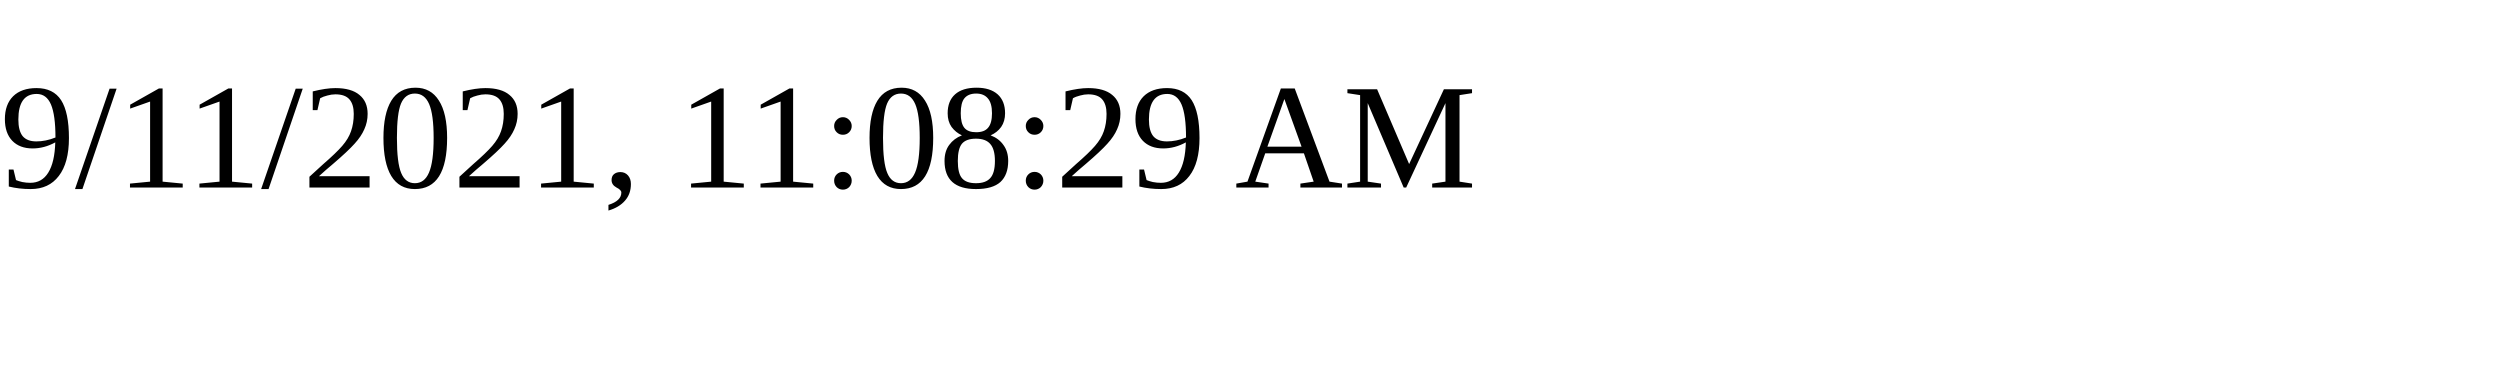
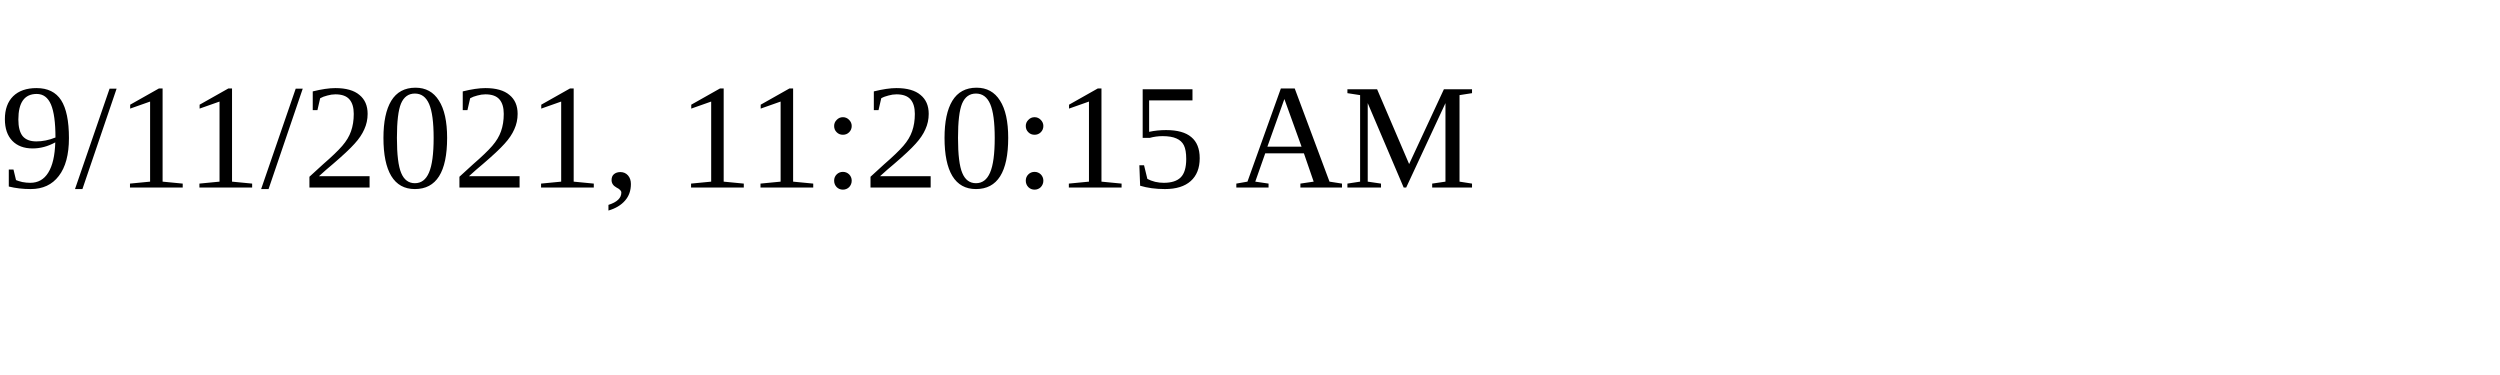
<svg xmlns="http://www.w3.org/2000/svg" height="30" width="200">
-   <text x="0" y="15">9/11/2021, 11:08:29 AM</text>
+   <text x="0" y="15">9/11/2021, 11:20:15 AM</text>
</svg>
